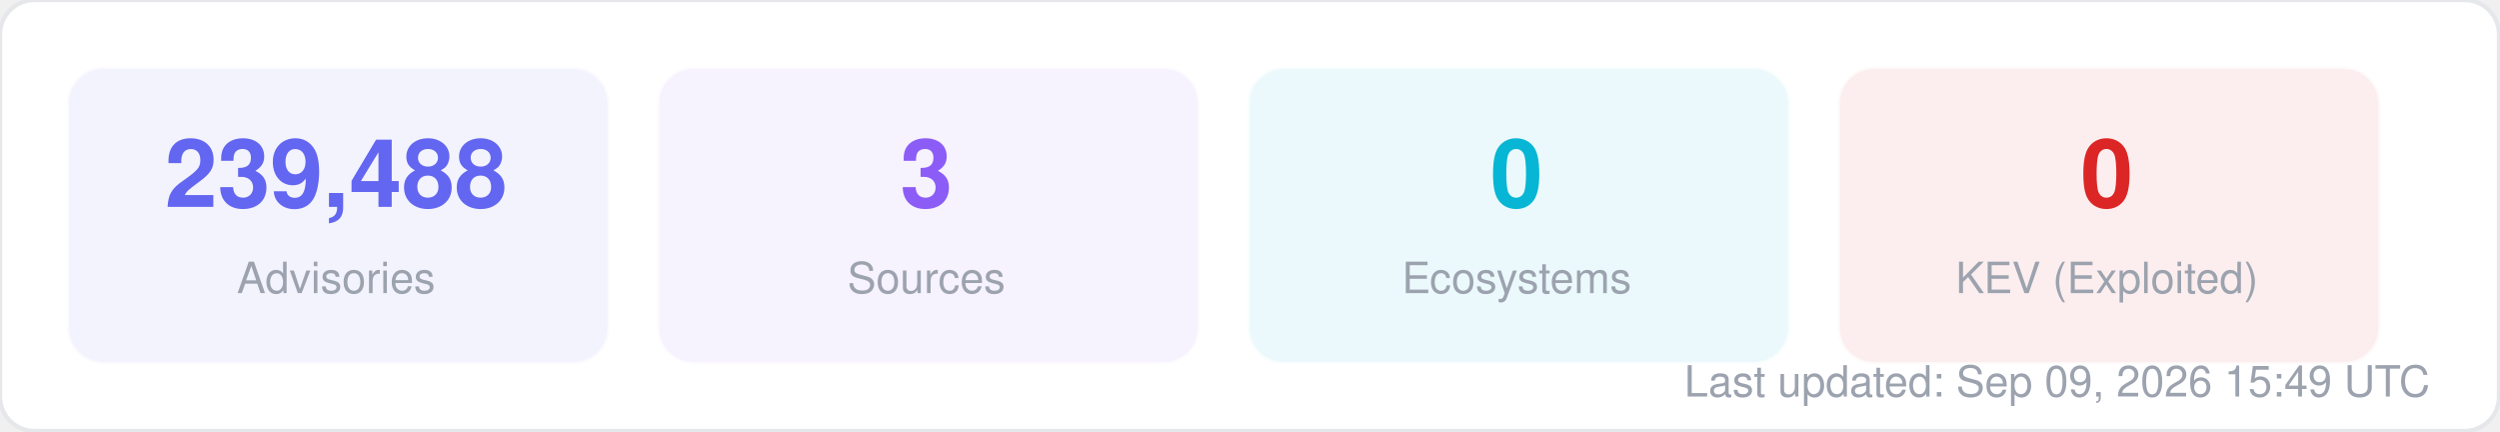
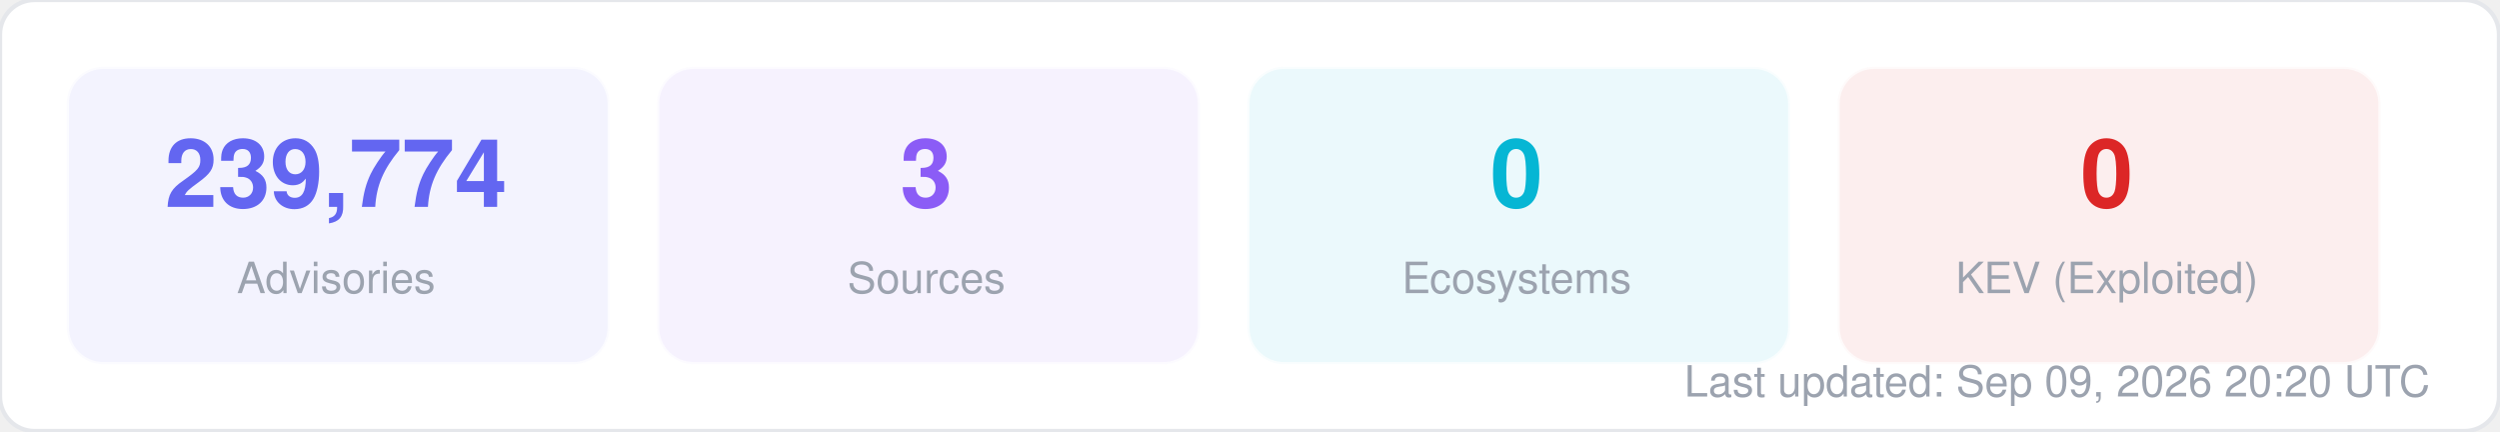
<svg xmlns="http://www.w3.org/2000/svg" width="580" height="100" viewBox="0 0 580 100" fill="none">
  <style>
  text { font-family: -apple-system, BlinkMacSystemFont, "Segoe UI", Helvetica, Arial, sans-serif; }
  .title { font-size: 14px; font-weight: 700; fill: #1f2937; }
  .label { font-size: 11px; fill: #6b7280; }
  .value { font-size: 11px; font-weight: 600; fill: #374151; }
  .big-number { font-size: 28px; font-weight: 800; fill: #111827; }
  .sub { font-size: 10px; fill: #9ca3af; }
</style>
  <rect width="580" height="100" rx="8" fill="#ffffff" stroke="#e5e7eb" stroke-width="1" />
  <rect x="16" y="16" width="125" height="68" rx="8" fill="#6366f1" opacity="0.08" stroke="#6366f1" stroke-width="1" stroke-opacity="0.3" />
-   <text x="78" y="48" text-anchor="middle" class="big-number" style="font-size:22px; fill:#6366f1">239,488</text>
+   <text x="78" y="48" text-anchor="middle" class="big-number" style="font-size:22px; fill:#6366f1">239,774</text>
  <text x="78" y="68" text-anchor="middle" class="sub">Advisories</text>
  <rect x="153" y="16" width="125" height="68" rx="8" fill="#8b5cf6" opacity="0.08" stroke="#8b5cf6" stroke-width="1" stroke-opacity="0.3" />
  <text x="215" y="48" text-anchor="middle" class="big-number" style="font-size:22px; fill:#8b5cf6">3</text>
  <text x="215" y="68" text-anchor="middle" class="sub">Sources</text>
  <rect x="290" y="16" width="125" height="68" rx="8" fill="#06b6d4" opacity="0.08" stroke="#06b6d4" stroke-width="1" stroke-opacity="0.3" />
  <text x="352" y="48" text-anchor="middle" class="big-number" style="font-size:22px; fill:#06b6d4">0</text>
  <text x="352" y="68" text-anchor="middle" class="sub">Ecosystems</text>
  <rect x="427" y="16" width="125" height="68" rx="8" fill="#dc2626" opacity="0.08" stroke="#dc2626" stroke-width="1" stroke-opacity="0.3" />
  <text x="489" y="48" text-anchor="middle" class="big-number" style="font-size:22px; fill:#dc2626">0</text>
  <text x="489" y="68" text-anchor="middle" class="sub">KEV (Exploited)</text>
-   <text x="564" y="92" text-anchor="end" class="sub">Last updated: Sep 09, 2026 15:49 UTC</text>
+   <text x="564" y="92" text-anchor="end" class="sub">Last updated: Sep 09, 2026 20:20 UTC</text>
</svg>
